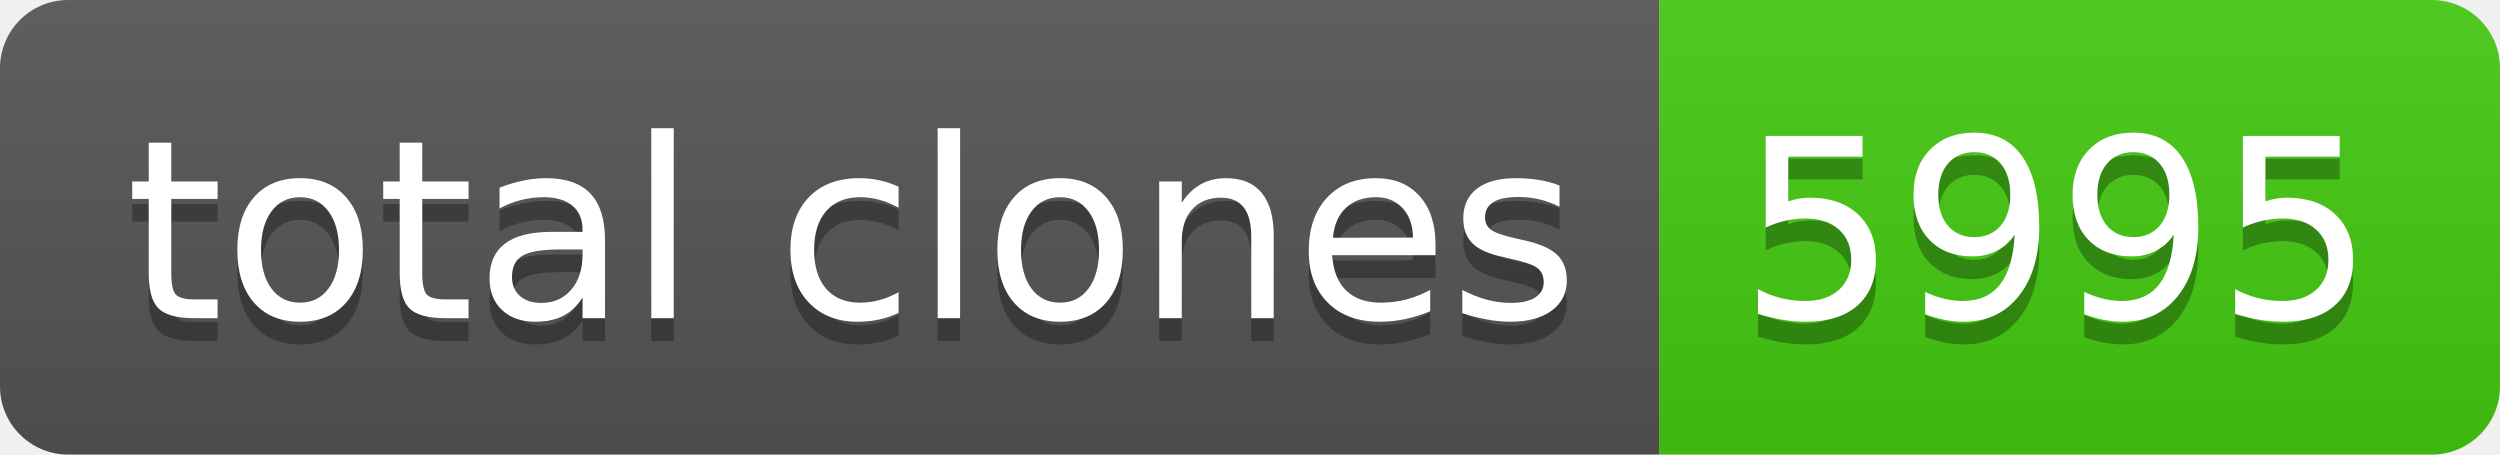
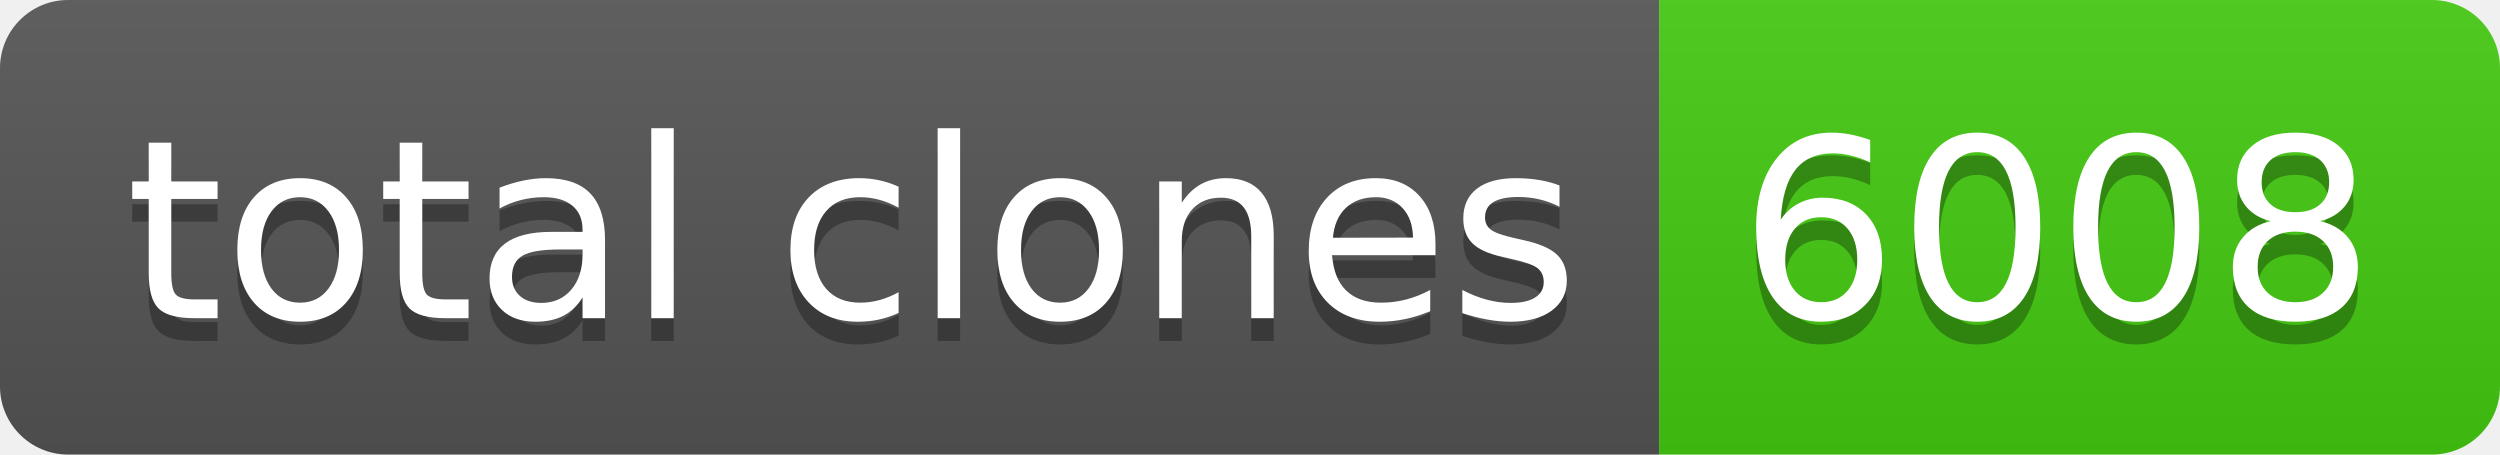
- <svg xmlns="http://www.w3.org/2000/svg" width="110" height="20" role="img" aria-label="total clones: 5995">
+ <svg xmlns="http://www.w3.org/2000/svg" width="110" height="20" role="img" aria-label="total clones: 6008">
  <linearGradient id="s" x2="0" y2="100%">
    <stop offset="0" stop-color="#bbb" stop-opacity=".1" />
    <stop offset="1" stop-opacity=".1" />
  </linearGradient>
  <clipPath id="r">
    <rect width="110" height="20" rx="3" fill="#fff" />
  </clipPath>
  <g clip-path="url(#r)">
    <rect width="73" height="20" fill="#555" />
    <rect x="73" width="37" height="20" fill="#4c1" />
    <rect width="110" height="20" fill="url(#s)" />
  </g>
  <g fill="#fff" text-anchor="middle" font-family="Verdana,Geneva,DejaVu Sans,sans-serif" text-rendering="geometricPrecision" font-size="110">
    <text aria-hidden="true" x="375" y="150" fill="#010101" fill-opacity=".3" transform="scale(.1)" textLength="630">total clones</text>
    <text x="375" y="140" transform="scale(.1)" fill="#fff" textLength="630">total clones</text>
-     <text aria-hidden="true" x="905" y="150" fill="#010101" fill-opacity=".3" transform="scale(.1)" textLength="270">5995</text>
-     <text x="905" y="140" transform="scale(.1)" fill="#fff" textLength="270">5995</text>
+     <text aria-hidden="true" x="905" y="150" fill="#010101" fill-opacity=".3" transform="scale(.1)" textLength="270">6008</text>
+     <text x="905" y="140" transform="scale(.1)" fill="#fff" textLength="270">6008</text>
  </g>
</svg>
